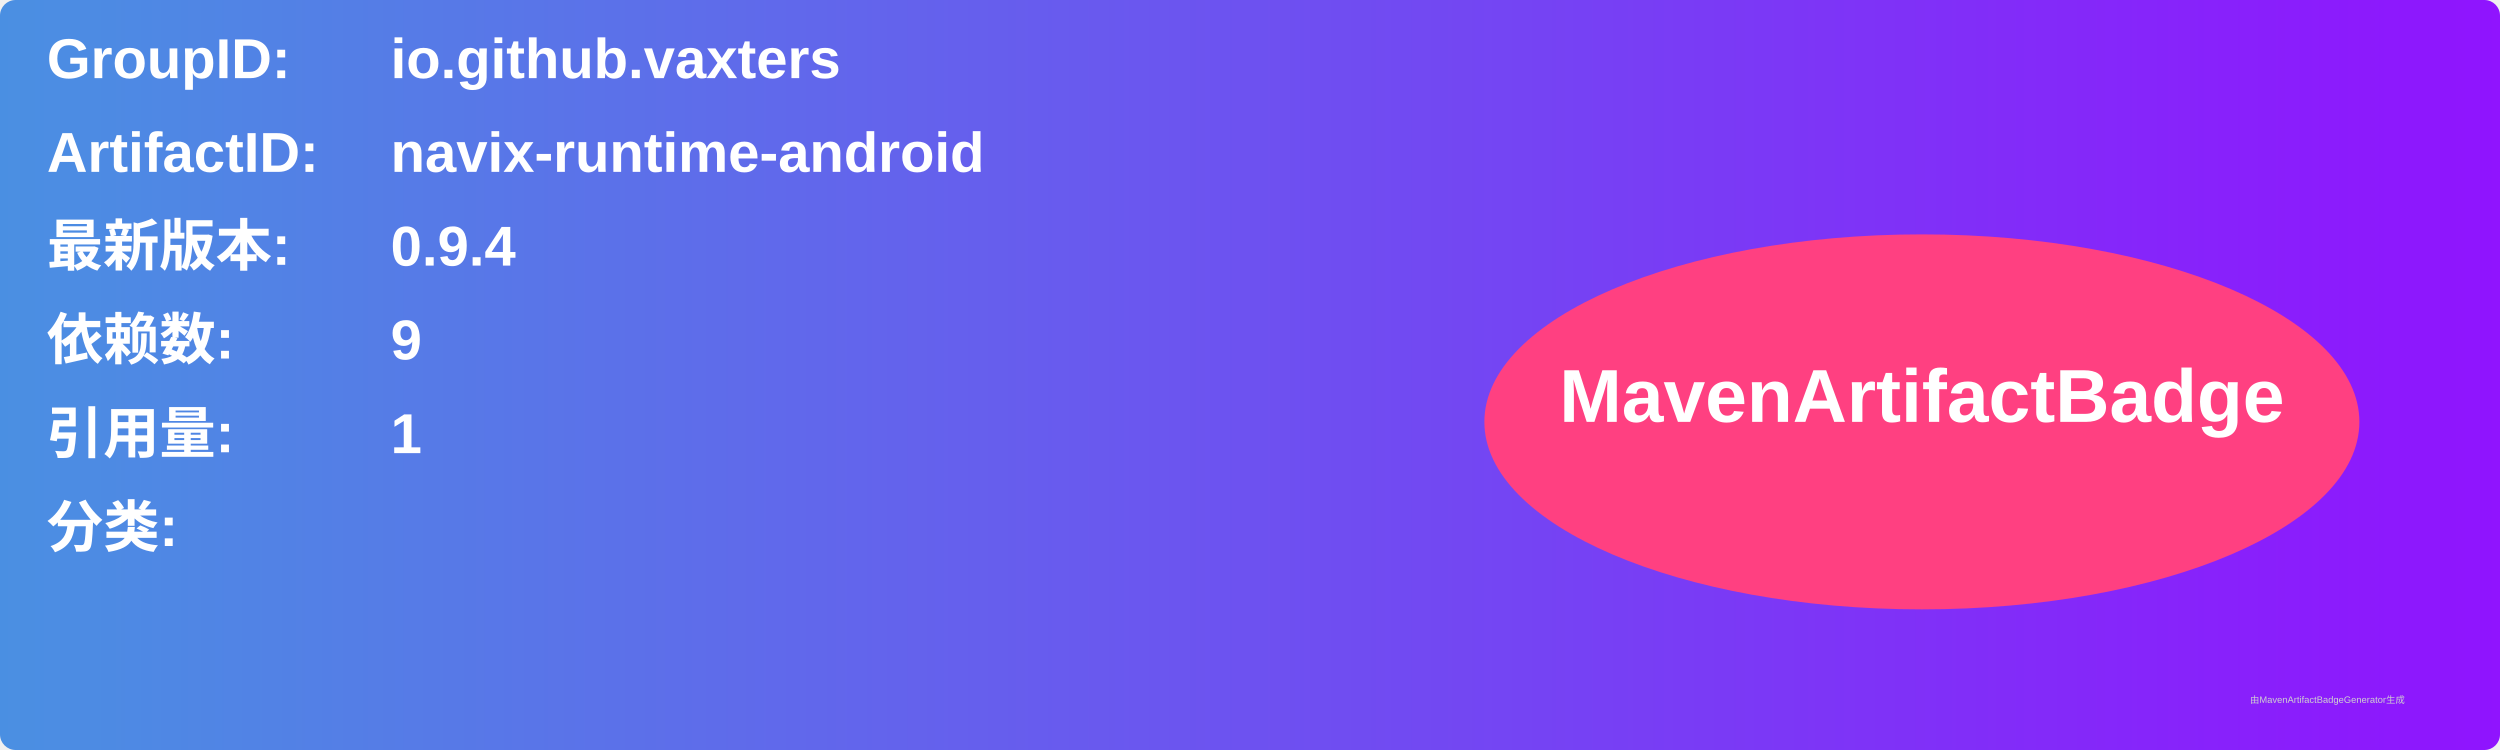
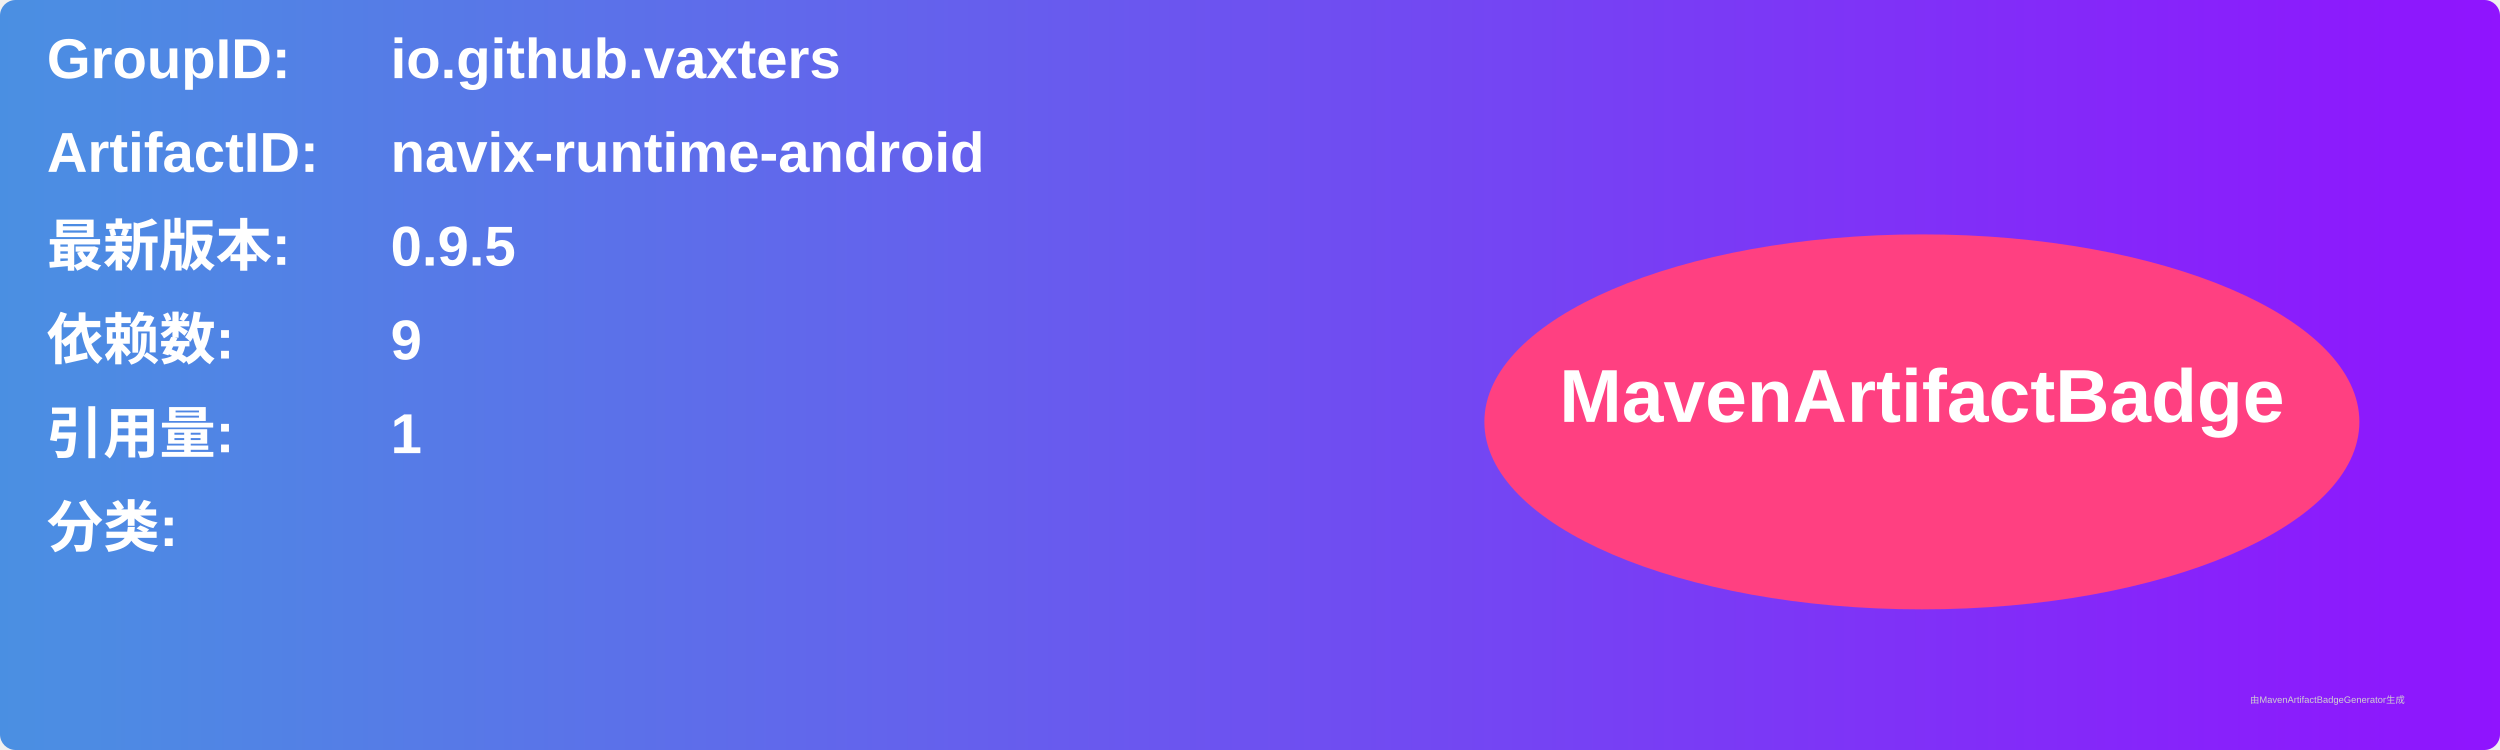
<svg xmlns="http://www.w3.org/2000/svg" width="800" height="240" viewBox="0 0 800 240">
  <linearGradient id="grad" x1="0%" y1="0%" x2="100%" y2="0%">
    <stop offset="0%" stop-color="#4a90e2" />
    <stop offset="100%" stop-color="#9013fe" />
  </linearGradient>
  <rect width="100%" height="100%" rx="5" ry="5" fill="url(#grad)" />
  <g transform="translate(15, 15)">
    <text x="0" y="10" font-family="Arial" font-size="18" fill="white" font-weight="bold" width="260">GroupID:</text>
    <text x="110" y="10" font-family="Arial" font-size="18" fill="white" font-weight="bold" width="460">io.github.vaxters</text>
    <text x="0" y="40" font-family="Arial" font-size="18" fill="white" font-weight="bold" width="260">ArtifactID:</text>
    <text x="110" y="40" font-family="Arial" font-size="18" fill="white" font-weight="bold" width="460">navix-runtime-android</text>
    <text x="0" y="70" font-family="Arial" font-size="18" fill="white" font-weight="bold">最新版本:</text>
    <text x="110" y="70" font-family="Arial" font-size="18" fill="white" font-weight="bold">
-       <tspan font-weight="bold">0.9.4</tspan>
+       <tspan font-weight="bold">0.9.5</tspan>
    </text>
    <text x="0" y="100" font-family="Arial" font-size="18" fill="white" font-weight="bold">依赖数: </text>
    <text x="110" y="100" font-family="Arial" font-size="18" fill="white">
      <tspan font-weight="bold">9</tspan>
    </text>
    <text x="0" y="130" font-family="Arial" font-size="18" fill="white" font-weight="bold">引用量: </text>
    <text x="110" y="130" font-family="Arial" font-size="18" fill="white">
      <tspan font-weight="bold">1</tspan>
    </text>
    <text x="0" y="160" font-family="Arial" font-size="18" fill="white" font-weight="bold">分类:</text>
    <text x="10" y="190" font-family="Arial" font-size="10" fill="white">
      <tspan font-weight="bold" />
    </text>
    <ellipse cx="600" cy="120" rx="140" ry="60" fill="#ff4081" />
    <text x="600" y="120" text-anchor="middle" font-family="Arial" font-size="24" fill="white" font-weight="bold">MavenArtifactBadge</text>
  </g>
  <text x="720" y="225" font-family="Arial" font-size="3" fill="#d0d0d0">由MavenArtifactBadgeGenerator生成</text>
</svg>
